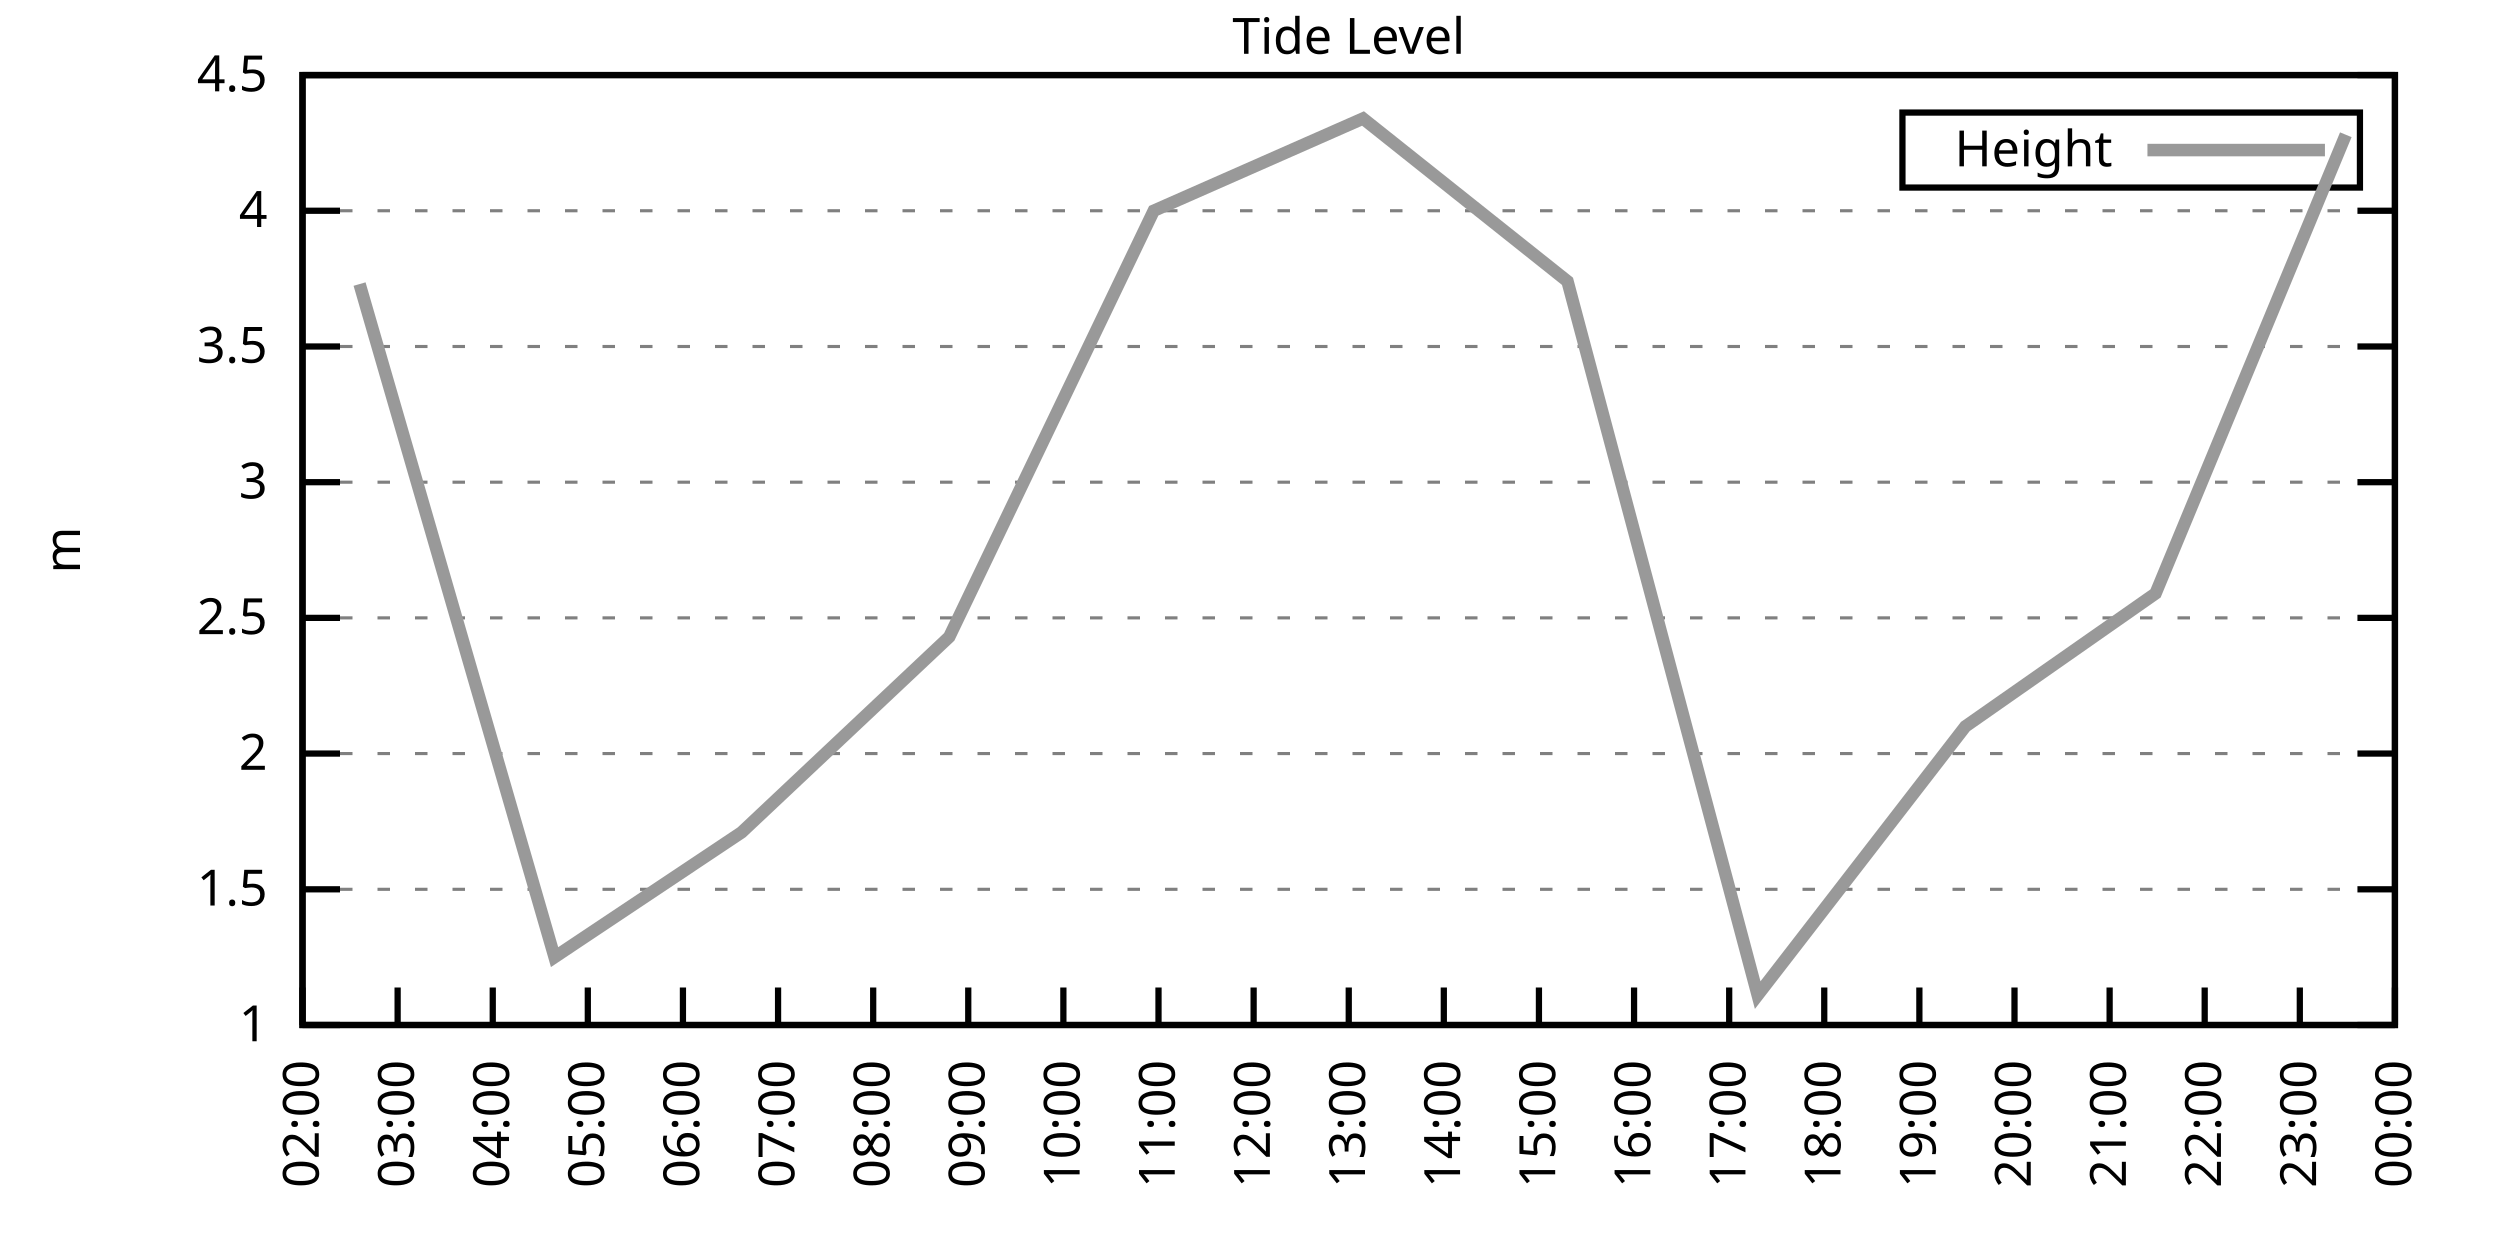
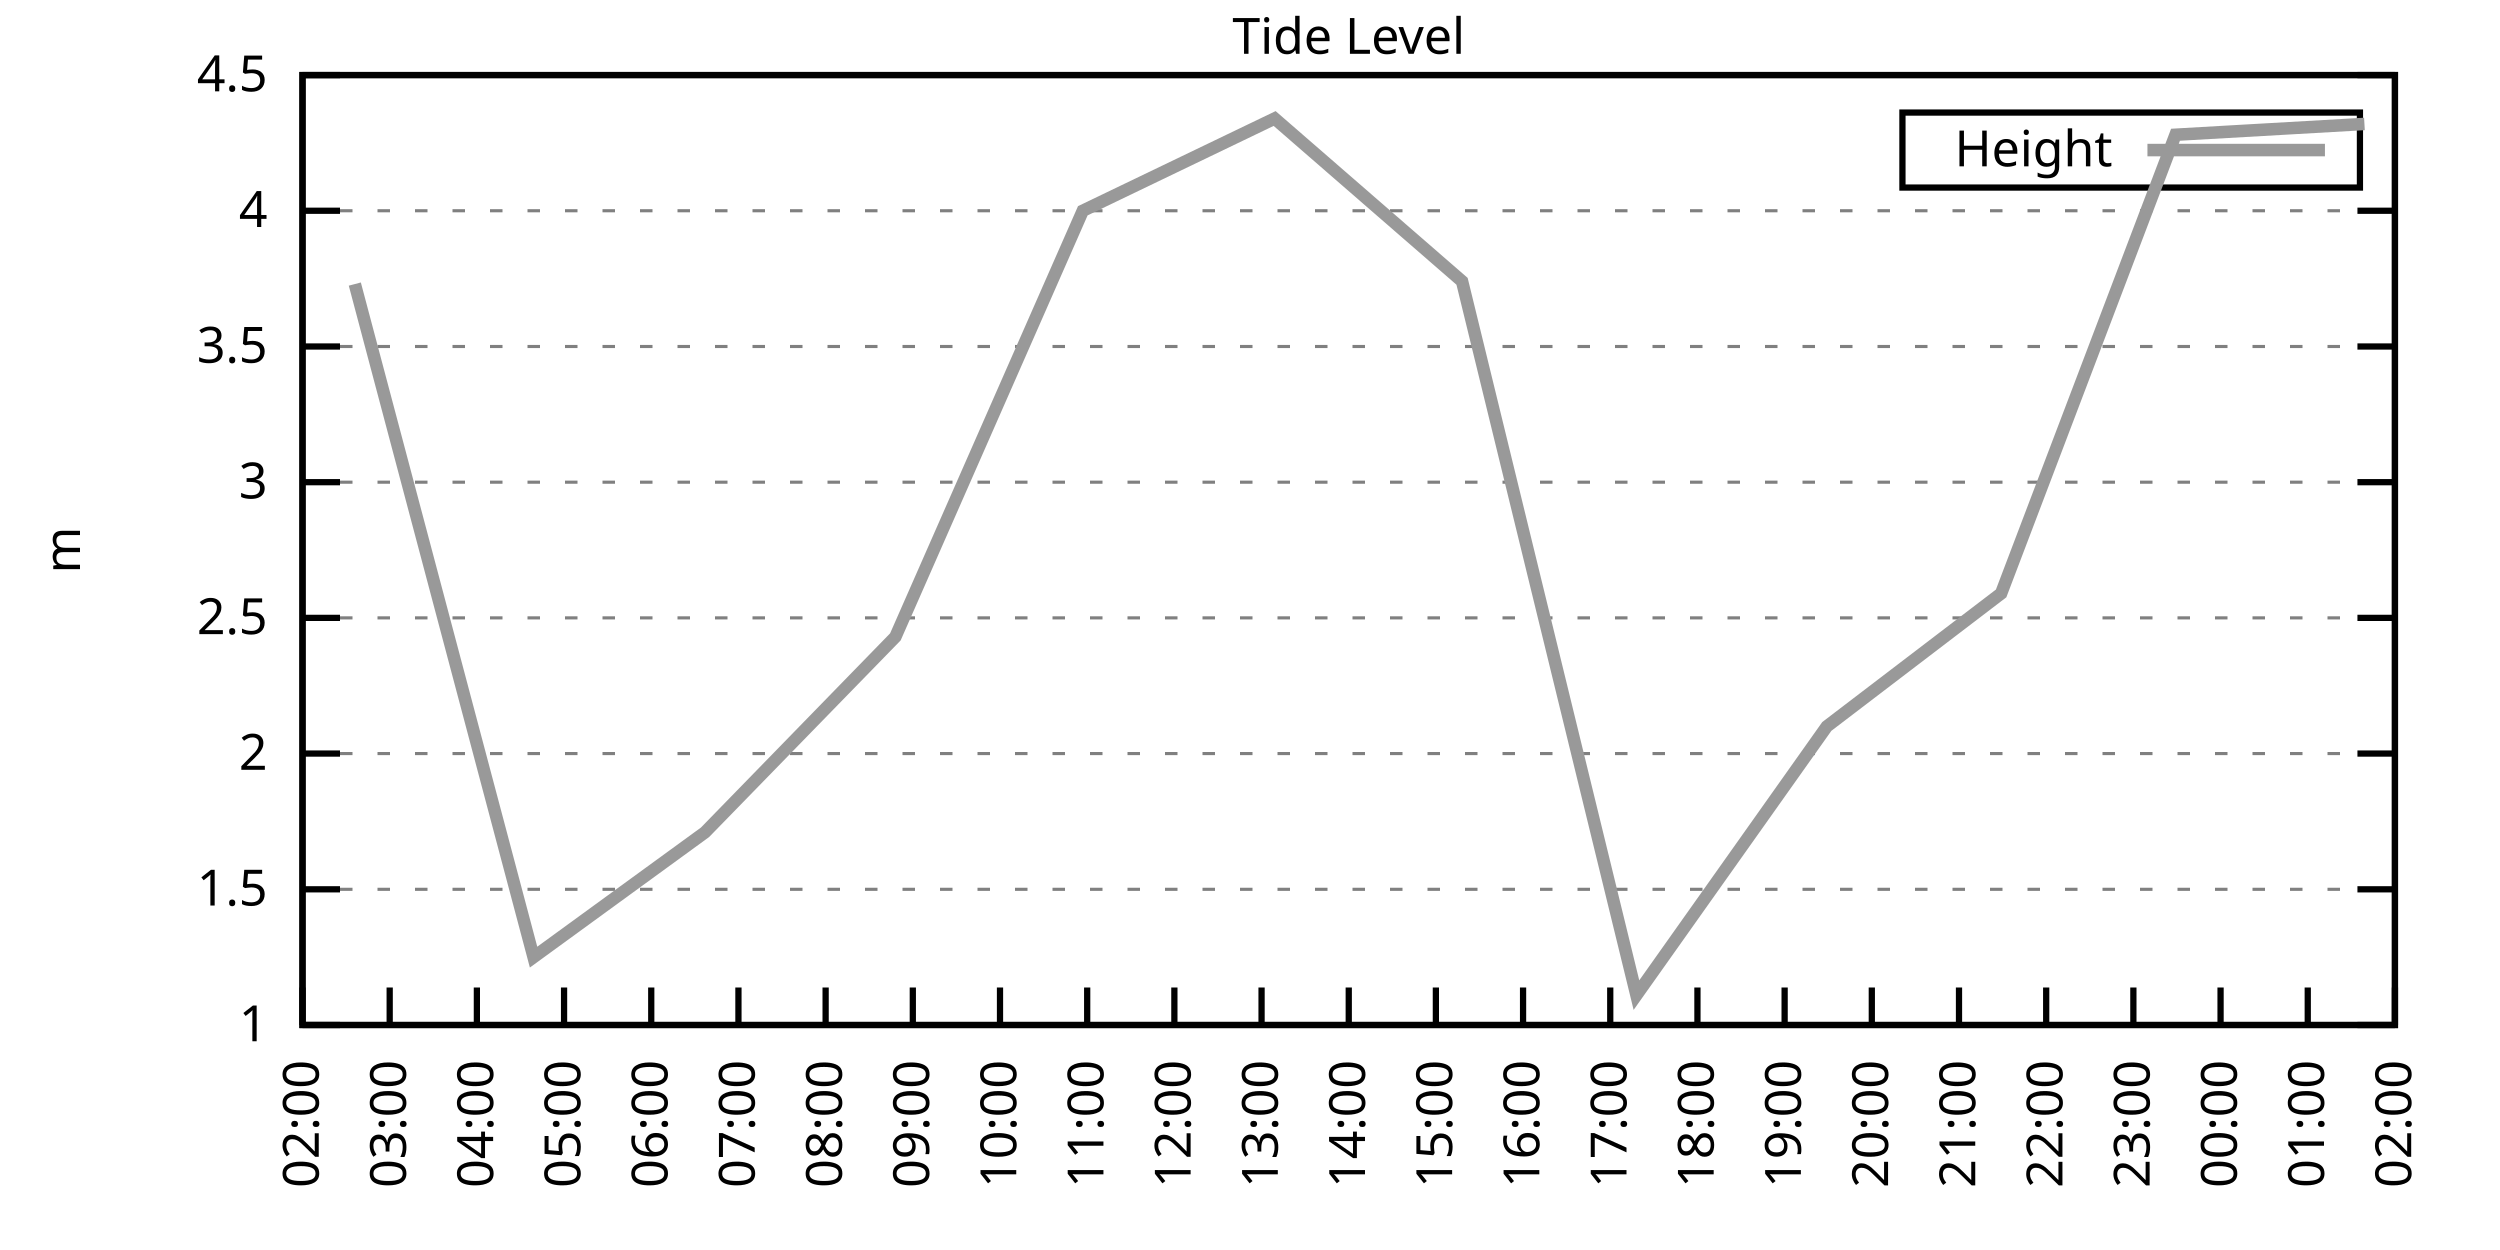
<svg xmlns="http://www.w3.org/2000/svg" xmlns:xlink="http://www.w3.org/1999/xlink" width="400" height="200" viewBox="0 0 400 200">
  <g id="gnuplot_canvas">
    <rect x="0" y="0" width="400" height="200" fill="none" />
    <defs>
      <circle id="gpDot" r="0.5" stroke-width="0.5" stroke="currentColor" />
      <path id="gpPt0" stroke-width="0.333" stroke="currentColor" d="M-1,0 h2 M0,-1 v2" />
      <path id="gpPt1" stroke-width="0.333" stroke="currentColor" d="M-1,-1 L1,1 M1,-1 L-1,1" />
      <path id="gpPt2" stroke-width="0.333" stroke="currentColor" d="M-1,0 L1,0 M0,-1 L0,1 M-1,-1 L1,1 M-1,1 L1,-1" />
      <rect id="gpPt3" stroke-width="0.333" stroke="currentColor" x="-1" y="-1" width="2" height="2" />
      <rect id="gpPt4" stroke-width="0.333" stroke="currentColor" fill="currentColor" x="-1" y="-1" width="2" height="2" />
      <circle id="gpPt5" stroke-width="0.333" stroke="currentColor" cx="0" cy="0" r="1" />
      <use xlink:href="#gpPt5" id="gpPt6" fill="currentColor" stroke="none" />
      <path id="gpPt7" stroke-width="0.333" stroke="currentColor" d="M0,-1.33 L-1.33,0.67 L1.33,0.67 z" />
      <use xlink:href="#gpPt7" id="gpPt8" fill="currentColor" stroke="none" />
      <use xlink:href="#gpPt7" id="gpPt9" stroke="currentColor" transform="rotate(180)" />
      <use xlink:href="#gpPt9" id="gpPt10" fill="currentColor" stroke="none" />
      <use xlink:href="#gpPt3" id="gpPt11" stroke="currentColor" transform="rotate(45)" />
      <use xlink:href="#gpPt11" id="gpPt12" fill="currentColor" stroke="none" />
      <path id="gpPt13" stroke-width="0.333" stroke="currentColor" d="M0,1.330 L1.265,0.411 L0.782,-1.067 L-0.782,-1.076 L-1.265,0.411 z" />
      <use xlink:href="#gpPt13" id="gpPt14" fill="currentColor" stroke="none" />
      <filter id="textbox" filterUnits="objectBoundingBox" x="0" y="0" height="1" width="1">
        <feFlood flood-color="white" flood-opacity="1" result="bgnd" />
        <feComposite in="SourceGraphic" in2="bgnd" operator="atop" />
      </filter>
      <filter id="greybox" filterUnits="objectBoundingBox" x="0" y="0" height="1" width="1">
        <feFlood flood-color="lightgrey" flood-opacity="1" result="grey" />
        <feComposite in="SourceGraphic" in2="grey" operator="atop" />
      </filter>
    </defs>
    <g fill="none" color="white" stroke="currentColor" stroke-width="1.00" stroke-linecap="butt" stroke-linejoin="miter">
</g>
    <g fill="none" color="black" stroke="currentColor" stroke-width="1.00" stroke-linecap="butt" stroke-linejoin="miter">
      <g stroke="none" shape-rendering="crispEdges">
        <polygon fill="rgb(255, 255, 255)" points="48.40,164.00 383.18,164.00 383.18,12.02 48.40,12.02 " />
      </g>
    </g>
    <g fill="none" color="black" stroke="currentColor" stroke-width="1.00" stroke-linecap="butt" stroke-linejoin="miter">
</g>
    <g fill="none" color="black" stroke="black" stroke-width="0.50" stroke-linecap="butt" stroke-linejoin="miter">
</g>
    <g fill="none" color="gray" stroke="currentColor" stroke-width="0.50" stroke-linecap="butt" stroke-linejoin="miter">
      <path stroke="gray" stroke-dasharray="2,4" class="gridline" d="M48.40,164.00 L383.19,164.00  " />
    </g>
    <g fill="none" color="gray" stroke="gray" stroke-width="1.00" stroke-linecap="butt" stroke-linejoin="miter">
</g>
    <g fill="none" color="black" stroke="currentColor" stroke-width="1.00" stroke-linecap="butt" stroke-linejoin="miter">
      <path stroke="black" d="M48.40,164.00 L54.40,164.00 M383.19,164.00 L377.19,164.00  " />
      <g transform="translate(42.80,166.60)" stroke="none" fill="black" font-family="Sans" font-size="8.00" text-anchor="end">
        <text>
          <tspan font-family="Sans"> 1</tspan>
        </text>
      </g>
    </g>
    <g fill="none" color="black" stroke="currentColor" stroke-width="1.00" stroke-linecap="butt" stroke-linejoin="miter">
</g>
    <g fill="none" color="black" stroke="black" stroke-width="0.50" stroke-linecap="butt" stroke-linejoin="miter">
</g>
    <g fill="none" color="gray" stroke="currentColor" stroke-width="0.50" stroke-linecap="butt" stroke-linejoin="miter">
      <path stroke="gray" stroke-dasharray="2,4" class="gridline" d="M48.40,142.29 L383.19,142.29  " />
    </g>
    <g fill="none" color="gray" stroke="gray" stroke-width="1.00" stroke-linecap="butt" stroke-linejoin="miter">
</g>
    <g fill="none" color="black" stroke="currentColor" stroke-width="1.00" stroke-linecap="butt" stroke-linejoin="miter">
      <path stroke="black" d="M48.40,142.29 L54.40,142.29 M383.19,142.29 L377.19,142.29  " />
      <g transform="translate(42.80,144.89)" stroke="none" fill="black" font-family="Sans" font-size="8.00" text-anchor="end">
        <text>
          <tspan font-family="Sans"> 1.5</tspan>
        </text>
      </g>
    </g>
    <g fill="none" color="black" stroke="currentColor" stroke-width="1.00" stroke-linecap="butt" stroke-linejoin="miter">
</g>
    <g fill="none" color="black" stroke="black" stroke-width="0.50" stroke-linecap="butt" stroke-linejoin="miter">
</g>
    <g fill="none" color="gray" stroke="currentColor" stroke-width="0.50" stroke-linecap="butt" stroke-linejoin="miter">
      <path stroke="gray" stroke-dasharray="2,4" class="gridline" d="M48.40,120.57 L383.19,120.57  " />
    </g>
    <g fill="none" color="gray" stroke="gray" stroke-width="1.00" stroke-linecap="butt" stroke-linejoin="miter">
</g>
    <g fill="none" color="black" stroke="currentColor" stroke-width="1.00" stroke-linecap="butt" stroke-linejoin="miter">
      <path stroke="black" d="M48.40,120.57 L54.40,120.57 M383.19,120.57 L377.19,120.57  " />
      <g transform="translate(42.80,123.17)" stroke="none" fill="black" font-family="Sans" font-size="8.00" text-anchor="end">
        <text>
          <tspan font-family="Sans"> 2</tspan>
        </text>
      </g>
    </g>
    <g fill="none" color="black" stroke="currentColor" stroke-width="1.00" stroke-linecap="butt" stroke-linejoin="miter">
</g>
    <g fill="none" color="black" stroke="black" stroke-width="0.50" stroke-linecap="butt" stroke-linejoin="miter">
</g>
    <g fill="none" color="gray" stroke="currentColor" stroke-width="0.50" stroke-linecap="butt" stroke-linejoin="miter">
      <path stroke="gray" stroke-dasharray="2,4" class="gridline" d="M48.40,98.86 L383.19,98.86  " />
    </g>
    <g fill="none" color="gray" stroke="gray" stroke-width="1.00" stroke-linecap="butt" stroke-linejoin="miter">
</g>
    <g fill="none" color="black" stroke="currentColor" stroke-width="1.00" stroke-linecap="butt" stroke-linejoin="miter">
      <path stroke="black" d="M48.40,98.86 L54.40,98.86 M383.19,98.86 L377.19,98.86  " />
      <g transform="translate(42.80,101.46)" stroke="none" fill="black" font-family="Sans" font-size="8.00" text-anchor="end">
        <text>
          <tspan font-family="Sans"> 2.5</tspan>
        </text>
      </g>
    </g>
    <g fill="none" color="black" stroke="currentColor" stroke-width="1.00" stroke-linecap="butt" stroke-linejoin="miter">
</g>
    <g fill="none" color="black" stroke="black" stroke-width="0.50" stroke-linecap="butt" stroke-linejoin="miter">
</g>
    <g fill="none" color="gray" stroke="currentColor" stroke-width="0.50" stroke-linecap="butt" stroke-linejoin="miter">
      <path stroke="gray" stroke-dasharray="2,4" class="gridline" d="M48.40,77.15 L383.19,77.15  " />
    </g>
    <g fill="none" color="gray" stroke="gray" stroke-width="1.00" stroke-linecap="butt" stroke-linejoin="miter">
</g>
    <g fill="none" color="black" stroke="currentColor" stroke-width="1.00" stroke-linecap="butt" stroke-linejoin="miter">
      <path stroke="black" d="M48.40,77.15 L54.40,77.15 M383.19,77.15 L377.19,77.15  " />
      <g transform="translate(42.80,79.75)" stroke="none" fill="black" font-family="Sans" font-size="8.00" text-anchor="end">
        <text>
          <tspan font-family="Sans"> 3</tspan>
        </text>
      </g>
    </g>
    <g fill="none" color="black" stroke="currentColor" stroke-width="1.00" stroke-linecap="butt" stroke-linejoin="miter">
</g>
    <g fill="none" color="black" stroke="black" stroke-width="0.50" stroke-linecap="butt" stroke-linejoin="miter">
</g>
    <g fill="none" color="gray" stroke="currentColor" stroke-width="0.50" stroke-linecap="butt" stroke-linejoin="miter">
      <path stroke="gray" stroke-dasharray="2,4" class="gridline" d="M48.40,55.44 L383.19,55.44  " />
    </g>
    <g fill="none" color="gray" stroke="gray" stroke-width="1.00" stroke-linecap="butt" stroke-linejoin="miter">
</g>
    <g fill="none" color="black" stroke="currentColor" stroke-width="1.00" stroke-linecap="butt" stroke-linejoin="miter">
      <path stroke="black" d="M48.40,55.44 L54.40,55.44 M383.19,55.44 L377.19,55.44  " />
      <g transform="translate(42.80,58.04)" stroke="none" fill="black" font-family="Sans" font-size="8.00" text-anchor="end">
        <text>
          <tspan font-family="Sans"> 3.5</tspan>
        </text>
      </g>
    </g>
    <g fill="none" color="black" stroke="currentColor" stroke-width="1.00" stroke-linecap="butt" stroke-linejoin="miter">
</g>
    <g fill="none" color="black" stroke="black" stroke-width="0.50" stroke-linecap="butt" stroke-linejoin="miter">
</g>
    <g fill="none" color="gray" stroke="currentColor" stroke-width="0.50" stroke-linecap="butt" stroke-linejoin="miter">
      <path stroke="gray" stroke-dasharray="2,4" class="gridline" d="M48.40,33.72 L383.19,33.72  " />
    </g>
    <g fill="none" color="gray" stroke="gray" stroke-width="1.00" stroke-linecap="butt" stroke-linejoin="miter">
</g>
    <g fill="none" color="black" stroke="currentColor" stroke-width="1.00" stroke-linecap="butt" stroke-linejoin="miter">
      <path stroke="black" d="M48.40,33.72 L54.40,33.72 M383.19,33.72 L377.19,33.72  " />
      <g transform="translate(42.80,36.32)" stroke="none" fill="black" font-family="Sans" font-size="8.00" text-anchor="end">
        <text>
          <tspan font-family="Sans"> 4</tspan>
        </text>
      </g>
    </g>
    <g fill="none" color="black" stroke="currentColor" stroke-width="1.00" stroke-linecap="butt" stroke-linejoin="miter">
</g>
    <g fill="none" color="black" stroke="black" stroke-width="0.50" stroke-linecap="butt" stroke-linejoin="miter">
</g>
    <g fill="none" color="gray" stroke="currentColor" stroke-width="0.50" stroke-linecap="butt" stroke-linejoin="miter">
      <path stroke="gray" stroke-dasharray="2,4" class="gridline" d="M48.40,12.01 L383.19,12.01  " />
    </g>
    <g fill="none" color="gray" stroke="gray" stroke-width="1.00" stroke-linecap="butt" stroke-linejoin="miter">
</g>
    <g fill="none" color="black" stroke="currentColor" stroke-width="1.00" stroke-linecap="butt" stroke-linejoin="miter">
      <path stroke="black" d="M48.40,12.01 L54.40,12.01 M383.19,12.01 L377.19,12.01  " />
      <g transform="translate(42.80,14.61)" stroke="none" fill="black" font-family="Sans" font-size="8.00" text-anchor="end">
        <text>
          <tspan font-family="Sans"> 4.5</tspan>
        </text>
      </g>
    </g>
    <g fill="none" color="black" stroke="currentColor" stroke-width="1.00" stroke-linecap="butt" stroke-linejoin="miter">
      <path stroke="black" d="M48.40,164.00 L48.40,158.00  " />
      <g transform="translate(51.00,169.60) rotate(270.00)" stroke="none" fill="black" font-family="Sans" font-size="8.00" text-anchor="end">
        <text>
          <tspan font-family="Sans">02:00</tspan>
        </text>
      </g>
    </g>
    <g fill="none" color="black" stroke="currentColor" stroke-width="1.00" stroke-linecap="butt" stroke-linejoin="miter">
-       <path stroke="black" d="M63.62,164.00 L63.62,158.00  " />
-       <g transform="translate(66.22,169.60) rotate(270.00)" stroke="none" fill="black" font-family="Sans" font-size="8.00" text-anchor="end">
+       <path stroke="black" d="M62.35,164.00 L62.35,158.00  " />
+       <g transform="translate(64.95,169.60) rotate(270.00)" stroke="none" fill="black" font-family="Sans" font-size="8.00" text-anchor="end">
        <text>
          <tspan font-family="Sans">03:00</tspan>
        </text>
      </g>
    </g>
    <g fill="none" color="black" stroke="currentColor" stroke-width="1.00" stroke-linecap="butt" stroke-linejoin="miter">
-       <path stroke="black" d="M78.84,164.00 L78.84,158.00  " />
-       <g transform="translate(81.44,169.60) rotate(270.00)" stroke="none" fill="black" font-family="Sans" font-size="8.00" text-anchor="end">
+       <path stroke="black" d="M76.30,164.00 L76.30,158.00  " />
+       <g transform="translate(78.90,169.60) rotate(270.00)" stroke="none" fill="black" font-family="Sans" font-size="8.00" text-anchor="end">
        <text>
          <tspan font-family="Sans">04:00</tspan>
        </text>
      </g>
    </g>
    <g fill="none" color="black" stroke="currentColor" stroke-width="1.00" stroke-linecap="butt" stroke-linejoin="miter">
-       <path stroke="black" d="M94.05,164.00 L94.05,158.00  " />
-       <g transform="translate(96.65,169.60) rotate(270.00)" stroke="none" fill="black" font-family="Sans" font-size="8.00" text-anchor="end">
+       <path stroke="black" d="M90.25,164.00 L90.25,158.00  " />
+       <g transform="translate(92.85,169.60) rotate(270.00)" stroke="none" fill="black" font-family="Sans" font-size="8.00" text-anchor="end">
        <text>
          <tspan font-family="Sans">05:00</tspan>
        </text>
      </g>
    </g>
    <g fill="none" color="black" stroke="currentColor" stroke-width="1.00" stroke-linecap="butt" stroke-linejoin="miter">
-       <path stroke="black" d="M109.27,164.00 L109.27,158.00  " />
-       <g transform="translate(111.87,169.60) rotate(270.00)" stroke="none" fill="black" font-family="Sans" font-size="8.00" text-anchor="end">
+       <path stroke="black" d="M104.20,164.00 L104.20,158.00  " />
+       <g transform="translate(106.80,169.60) rotate(270.00)" stroke="none" fill="black" font-family="Sans" font-size="8.00" text-anchor="end">
        <text>
          <tspan font-family="Sans">06:00</tspan>
        </text>
      </g>
    </g>
    <g fill="none" color="black" stroke="currentColor" stroke-width="1.00" stroke-linecap="butt" stroke-linejoin="miter">
-       <path stroke="black" d="M124.49,164.00 L124.49,158.00  " />
-       <g transform="translate(127.09,169.60) rotate(270.00)" stroke="none" fill="black" font-family="Sans" font-size="8.00" text-anchor="end">
+       <path stroke="black" d="M118.15,164.00 L118.15,158.00  " />
+       <g transform="translate(120.75,169.60) rotate(270.00)" stroke="none" fill="black" font-family="Sans" font-size="8.00" text-anchor="end">
        <text>
          <tspan font-family="Sans">07:00</tspan>
        </text>
      </g>
    </g>
    <g fill="none" color="black" stroke="currentColor" stroke-width="1.00" stroke-linecap="butt" stroke-linejoin="miter">
-       <path stroke="black" d="M139.71,164.00 L139.71,158.00  " />
-       <g transform="translate(142.31,169.60) rotate(270.00)" stroke="none" fill="black" font-family="Sans" font-size="8.00" text-anchor="end">
+       <path stroke="black" d="M132.10,164.00 L132.10,158.00  " />
+       <g transform="translate(134.70,169.60) rotate(270.00)" stroke="none" fill="black" font-family="Sans" font-size="8.00" text-anchor="end">
        <text>
          <tspan font-family="Sans">08:00</tspan>
        </text>
      </g>
    </g>
    <g fill="none" color="black" stroke="currentColor" stroke-width="1.00" stroke-linecap="butt" stroke-linejoin="miter">
-       <path stroke="black" d="M154.92,164.00 L154.92,158.00  " />
-       <g transform="translate(157.52,169.60) rotate(270.00)" stroke="none" fill="black" font-family="Sans" font-size="8.00" text-anchor="end">
+       <path stroke="black" d="M146.05,164.00 L146.05,158.00  " />
+       <g transform="translate(148.65,169.60) rotate(270.00)" stroke="none" fill="black" font-family="Sans" font-size="8.00" text-anchor="end">
        <text>
          <tspan font-family="Sans">09:00</tspan>
        </text>
      </g>
    </g>
    <g fill="none" color="black" stroke="currentColor" stroke-width="1.00" stroke-linecap="butt" stroke-linejoin="miter">
-       <path stroke="black" d="M170.14,164.00 L170.14,158.00  " />
-       <g transform="translate(172.74,169.60) rotate(270.00)" stroke="none" fill="black" font-family="Sans" font-size="8.00" text-anchor="end">
+       <path stroke="black" d="M160.00,164.00 L160.00,158.00  " />
+       <g transform="translate(162.60,169.60) rotate(270.00)" stroke="none" fill="black" font-family="Sans" font-size="8.00" text-anchor="end">
        <text>
          <tspan font-family="Sans">10:00</tspan>
        </text>
      </g>
    </g>
    <g fill="none" color="black" stroke="currentColor" stroke-width="1.00" stroke-linecap="butt" stroke-linejoin="miter">
-       <path stroke="black" d="M185.36,164.00 L185.36,158.00  " />
-       <g transform="translate(187.96,169.60) rotate(270.00)" stroke="none" fill="black" font-family="Sans" font-size="8.00" text-anchor="end">
+       <path stroke="black" d="M173.95,164.00 L173.95,158.00  " />
+       <g transform="translate(176.55,169.60) rotate(270.00)" stroke="none" fill="black" font-family="Sans" font-size="8.00" text-anchor="end">
        <text>
          <tspan font-family="Sans">11:00</tspan>
        </text>
      </g>
    </g>
    <g fill="none" color="black" stroke="currentColor" stroke-width="1.00" stroke-linecap="butt" stroke-linejoin="miter">
-       <path stroke="black" d="M200.58,164.00 L200.58,158.00  " />
-       <g transform="translate(203.18,169.60) rotate(270.00)" stroke="none" fill="black" font-family="Sans" font-size="8.00" text-anchor="end">
+       <path stroke="black" d="M187.90,164.00 L187.90,158.00  " />
+       <g transform="translate(190.50,169.60) rotate(270.00)" stroke="none" fill="black" font-family="Sans" font-size="8.00" text-anchor="end">
        <text>
          <tspan font-family="Sans">12:00</tspan>
+         </text>
+       </g>
+     </g>
+     <g fill="none" color="black" stroke="currentColor" stroke-width="1.00" stroke-linecap="butt" stroke-linejoin="miter">
+       <path stroke="black" d="M201.85,164.00 L201.85,158.00  " />
+       <g transform="translate(204.45,169.60) rotate(270.00)" stroke="none" fill="black" font-family="Sans" font-size="8.00" text-anchor="end">
+         <text>
+           <tspan font-family="Sans">13:00</tspan>
        </text>
      </g>
    </g>
    <g fill="none" color="black" stroke="currentColor" stroke-width="1.00" stroke-linecap="butt" stroke-linejoin="miter">
      <path stroke="black" d="M215.80,164.00 L215.80,158.00  " />
      <g transform="translate(218.40,169.60) rotate(270.00)" stroke="none" fill="black" font-family="Sans" font-size="8.00" text-anchor="end">
        <text>
-           <tspan font-family="Sans">13:00</tspan>
-         </text>
-       </g>
-     </g>
-     <g fill="none" color="black" stroke="currentColor" stroke-width="1.00" stroke-linecap="butt" stroke-linejoin="miter">
-       <path stroke="black" d="M231.01,164.00 L231.01,158.00  " />
-       <g transform="translate(233.61,169.60) rotate(270.00)" stroke="none" fill="black" font-family="Sans" font-size="8.00" text-anchor="end">
-         <text>
          <tspan font-family="Sans">14:00</tspan>
        </text>
      </g>
    </g>
    <g fill="none" color="black" stroke="currentColor" stroke-width="1.00" stroke-linecap="butt" stroke-linejoin="miter">
-       <path stroke="black" d="M246.23,164.00 L246.23,158.00  " />
-       <g transform="translate(248.83,169.60) rotate(270.00)" stroke="none" fill="black" font-family="Sans" font-size="8.00" text-anchor="end">
+       <path stroke="black" d="M229.74,164.00 L229.74,158.00  " />
+       <g transform="translate(232.34,169.60) rotate(270.00)" stroke="none" fill="black" font-family="Sans" font-size="8.00" text-anchor="end">
        <text>
          <tspan font-family="Sans">15:00</tspan>
        </text>
      </g>
    </g>
    <g fill="none" color="black" stroke="currentColor" stroke-width="1.00" stroke-linecap="butt" stroke-linejoin="miter">
-       <path stroke="black" d="M261.45,164.00 L261.45,158.00  " />
-       <g transform="translate(264.05,169.60) rotate(270.00)" stroke="none" fill="black" font-family="Sans" font-size="8.00" text-anchor="end">
+       <path stroke="black" d="M243.69,164.00 L243.69,158.00  " />
+       <g transform="translate(246.29,169.60) rotate(270.00)" stroke="none" fill="black" font-family="Sans" font-size="8.00" text-anchor="end">
        <text>
          <tspan font-family="Sans">16:00</tspan>
        </text>
      </g>
    </g>
    <g fill="none" color="black" stroke="currentColor" stroke-width="1.00" stroke-linecap="butt" stroke-linejoin="miter">
-       <path stroke="black" d="M276.67,164.00 L276.67,158.00  " />
-       <g transform="translate(279.27,169.60) rotate(270.00)" stroke="none" fill="black" font-family="Sans" font-size="8.00" text-anchor="end">
+       <path stroke="black" d="M257.64,164.00 L257.64,158.00  " />
+       <g transform="translate(260.24,169.60) rotate(270.00)" stroke="none" fill="black" font-family="Sans" font-size="8.00" text-anchor="end">
        <text>
          <tspan font-family="Sans">17:00</tspan>
        </text>
      </g>
    </g>
    <g fill="none" color="black" stroke="currentColor" stroke-width="1.00" stroke-linecap="butt" stroke-linejoin="miter">
-       <path stroke="black" d="M291.88,164.00 L291.88,158.00  " />
-       <g transform="translate(294.48,169.60) rotate(270.00)" stroke="none" fill="black" font-family="Sans" font-size="8.00" text-anchor="end">
+       <path stroke="black" d="M271.59,164.00 L271.59,158.00  " />
+       <g transform="translate(274.19,169.60) rotate(270.00)" stroke="none" fill="black" font-family="Sans" font-size="8.00" text-anchor="end">
        <text>
          <tspan font-family="Sans">18:00</tspan>
        </text>
      </g>
    </g>
    <g fill="none" color="black" stroke="currentColor" stroke-width="1.00" stroke-linecap="butt" stroke-linejoin="miter">
-       <path stroke="black" d="M307.10,164.00 L307.10,158.00  " />
-       <g transform="translate(309.70,169.60) rotate(270.00)" stroke="none" fill="black" font-family="Sans" font-size="8.00" text-anchor="end">
+       <path stroke="black" d="M285.54,164.00 L285.54,158.00  " />
+       <g transform="translate(288.14,169.60) rotate(270.00)" stroke="none" fill="black" font-family="Sans" font-size="8.00" text-anchor="end">
        <text>
          <tspan font-family="Sans">19:00</tspan>
        </text>
      </g>
    </g>
    <g fill="none" color="black" stroke="currentColor" stroke-width="1.00" stroke-linecap="butt" stroke-linejoin="miter">
-       <path stroke="black" d="M322.32,164.00 L322.32,158.00  " />
-       <g transform="translate(324.92,169.60) rotate(270.00)" stroke="none" fill="black" font-family="Sans" font-size="8.00" text-anchor="end">
+       <path stroke="black" d="M299.49,164.00 L299.49,158.00  " />
+       <g transform="translate(302.09,169.60) rotate(270.00)" stroke="none" fill="black" font-family="Sans" font-size="8.00" text-anchor="end">
        <text>
          <tspan font-family="Sans">20:00</tspan>
        </text>
      </g>
    </g>
    <g fill="none" color="black" stroke="currentColor" stroke-width="1.00" stroke-linecap="butt" stroke-linejoin="miter">
-       <path stroke="black" d="M337.54,164.00 L337.54,158.00  " />
-       <g transform="translate(340.14,169.60) rotate(270.00)" stroke="none" fill="black" font-family="Sans" font-size="8.00" text-anchor="end">
+       <path stroke="black" d="M313.44,164.00 L313.44,158.00  " />
+       <g transform="translate(316.04,169.60) rotate(270.00)" stroke="none" fill="black" font-family="Sans" font-size="8.00" text-anchor="end">
        <text>
          <tspan font-family="Sans">21:00</tspan>
        </text>
      </g>
    </g>
    <g fill="none" color="black" stroke="currentColor" stroke-width="1.00" stroke-linecap="butt" stroke-linejoin="miter">
-       <path stroke="black" d="M352.75,164.00 L352.75,158.00  " />
-       <g transform="translate(355.35,169.60) rotate(270.00)" stroke="none" fill="black" font-family="Sans" font-size="8.00" text-anchor="end">
+       <path stroke="black" d="M327.39,164.00 L327.39,158.00  " />
+       <g transform="translate(329.99,169.60) rotate(270.00)" stroke="none" fill="black" font-family="Sans" font-size="8.00" text-anchor="end">
        <text>
          <tspan font-family="Sans">22:00</tspan>
        </text>
      </g>
    </g>
    <g fill="none" color="black" stroke="currentColor" stroke-width="1.00" stroke-linecap="butt" stroke-linejoin="miter">
-       <path stroke="black" d="M367.97,164.00 L367.97,158.00  " />
-       <g transform="translate(370.57,169.60) rotate(270.00)" stroke="none" fill="black" font-family="Sans" font-size="8.00" text-anchor="end">
+       <path stroke="black" d="M341.34,164.00 L341.34,158.00  " />
+       <g transform="translate(343.94,169.60) rotate(270.00)" stroke="none" fill="black" font-family="Sans" font-size="8.00" text-anchor="end">
        <text>
          <tspan font-family="Sans">23:00</tspan>
+         </text>
+       </g>
+     </g>
+     <g fill="none" color="black" stroke="currentColor" stroke-width="1.00" stroke-linecap="butt" stroke-linejoin="miter">
+       <path stroke="black" d="M355.29,164.00 L355.29,158.00  " />
+       <g transform="translate(357.89,169.60) rotate(270.00)" stroke="none" fill="black" font-family="Sans" font-size="8.00" text-anchor="end">
+         <text>
+           <tspan font-family="Sans">00:00</tspan>
+         </text>
+       </g>
+     </g>
+     <g fill="none" color="black" stroke="currentColor" stroke-width="1.00" stroke-linecap="butt" stroke-linejoin="miter">
+       <path stroke="black" d="M369.24,164.00 L369.24,158.00  " />
+       <g transform="translate(371.84,169.60) rotate(270.00)" stroke="none" fill="black" font-family="Sans" font-size="8.00" text-anchor="end">
+         <text>
+           <tspan font-family="Sans">01:00</tspan>
        </text>
      </g>
    </g>
    <g fill="none" color="black" stroke="currentColor" stroke-width="1.00" stroke-linecap="butt" stroke-linejoin="miter">
      <path stroke="black" d="M383.19,164.00 L383.19,158.00  " />
      <g transform="translate(385.79,169.60) rotate(270.00)" stroke="none" fill="black" font-family="Sans" font-size="8.00" text-anchor="end">
        <text>
-           <tspan font-family="Sans">00:00</tspan>
+           <tspan font-family="Sans">02:00</tspan>
        </text>
      </g>
    </g>
    <g fill="none" color="black" stroke="currentColor" stroke-width="1.00" stroke-linecap="butt" stroke-linejoin="miter">
</g>
    <g fill="none" color="black" stroke="currentColor" stroke-width="1.00" stroke-linecap="butt" stroke-linejoin="miter">
      <path stroke="black" d="M48.40,12.01 L48.40,164.00 L383.19,164.00 L383.19,12.01 L48.40,12.01 Z  " />
    </g>
    <g fill="none" color="black" stroke="currentColor" stroke-width="1.00" stroke-linecap="butt" stroke-linejoin="miter">
</g>
    <g fill="none" color="black" stroke="currentColor" stroke-width="1.00" stroke-linecap="butt" stroke-linejoin="miter">
      <path stroke="black" d="M304.39,30.01 L304.39,18.01 L377.59,18.01 L377.59,30.01 L304.39,30.01 Z  " />
    </g>
    <g id="Tide_level_plot_1">
      <g fill="none" color="white" stroke="black" stroke-width="2.00" stroke-linecap="butt" stroke-linejoin="miter">
</g>
      <g fill="none" color="black" stroke="currentColor" stroke-width="2.00" stroke-linecap="butt" stroke-linejoin="miter">
        <g transform="translate(337.99,26.61)" stroke="none" fill="black" font-family="Sans" font-size="8.00" text-anchor="end">
          <text>
            <tspan font-family="Sans">Height</tspan>
          </text>
        </g>
      </g>
      <g fill="none" color="black" stroke="currentColor" stroke-width="2.00" stroke-linecap="butt" stroke-linejoin="miter">
-         <path stroke="rgb(153, 153, 153)" d="M343.59,24.01 L371.99,24.01 M57.53,45.45 L88.73,153.14 L118.66,133.17 L151.88,101.90 L184.60,33.72 L218.08,18.96   L250.80,45.01 L281.23,159.22 L314.46,116.23 L344.89,94.95 L375.33,21.56  " />
+         <path stroke="rgb(153, 153, 153)" d="M343.59,24.01 L371.99,24.01 M56.77,45.45 L85.37,153.14 L112.80,133.17 L143.26,101.90 L173.25,33.72 L203.94,18.96   L233.93,45.01 L261.83,159.22 L292.29,116.23 L320.18,94.95 L348.08,21.56 L378.31,19.83  " />
      </g>
    </g>
    <g fill="none" color="black" stroke="currentColor" stroke-width="2.00" stroke-linecap="butt" stroke-linejoin="miter">
</g>
    <g fill="none" color="black" stroke="black" stroke-width="1.00" stroke-linecap="butt" stroke-linejoin="miter">
</g>
    <g fill="none" color="black" stroke="currentColor" stroke-width="1.00" stroke-linecap="butt" stroke-linejoin="miter">
      <path stroke="black" d="M48.40,12.01 L48.40,164.00 L383.19,164.00 L383.19,12.01 L48.40,12.01 Z  " />
      <g transform="translate(12.80,88.01) rotate(270.00)" stroke="none" fill="black" font-family="Sans" font-size="8.00" text-anchor="middle">
        <text>
          <tspan font-family="Sans">m</tspan>
        </text>
      </g>
    </g>
    <g fill="none" color="black" stroke="currentColor" stroke-width="1.00" stroke-linecap="butt" stroke-linejoin="miter">
</g>
    <g fill="none" color="black" stroke="currentColor" stroke-width="1.00" stroke-linecap="butt" stroke-linejoin="miter">
      <g transform="translate(215.79,8.61)" stroke="none" fill="black" font-family="Sans" font-size="8.00" text-anchor="middle">
        <text>
          <tspan font-family="Sans">Tide Level</tspan>
        </text>
      </g>
    </g>
    <g fill="none" color="black" stroke="currentColor" stroke-width="1.00" stroke-linecap="butt" stroke-linejoin="miter">
</g>
  </g>
</svg>
